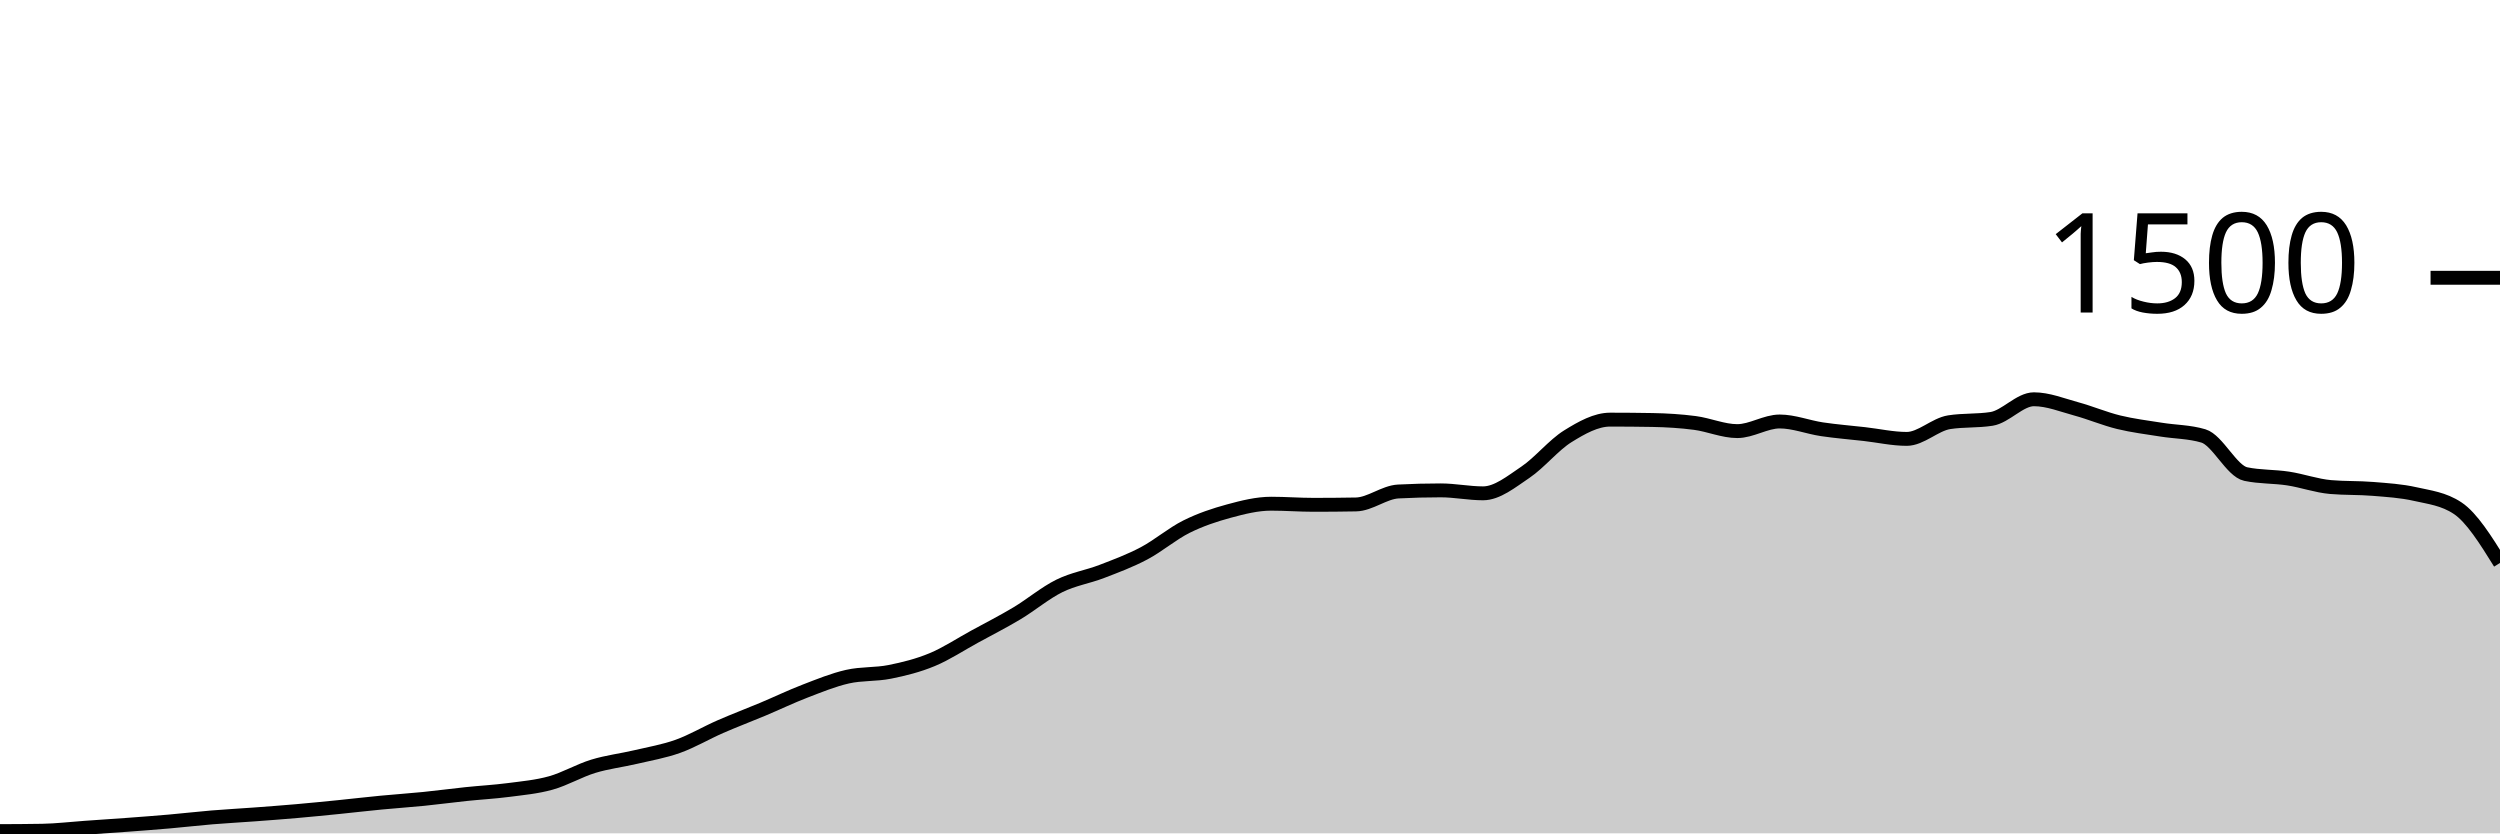
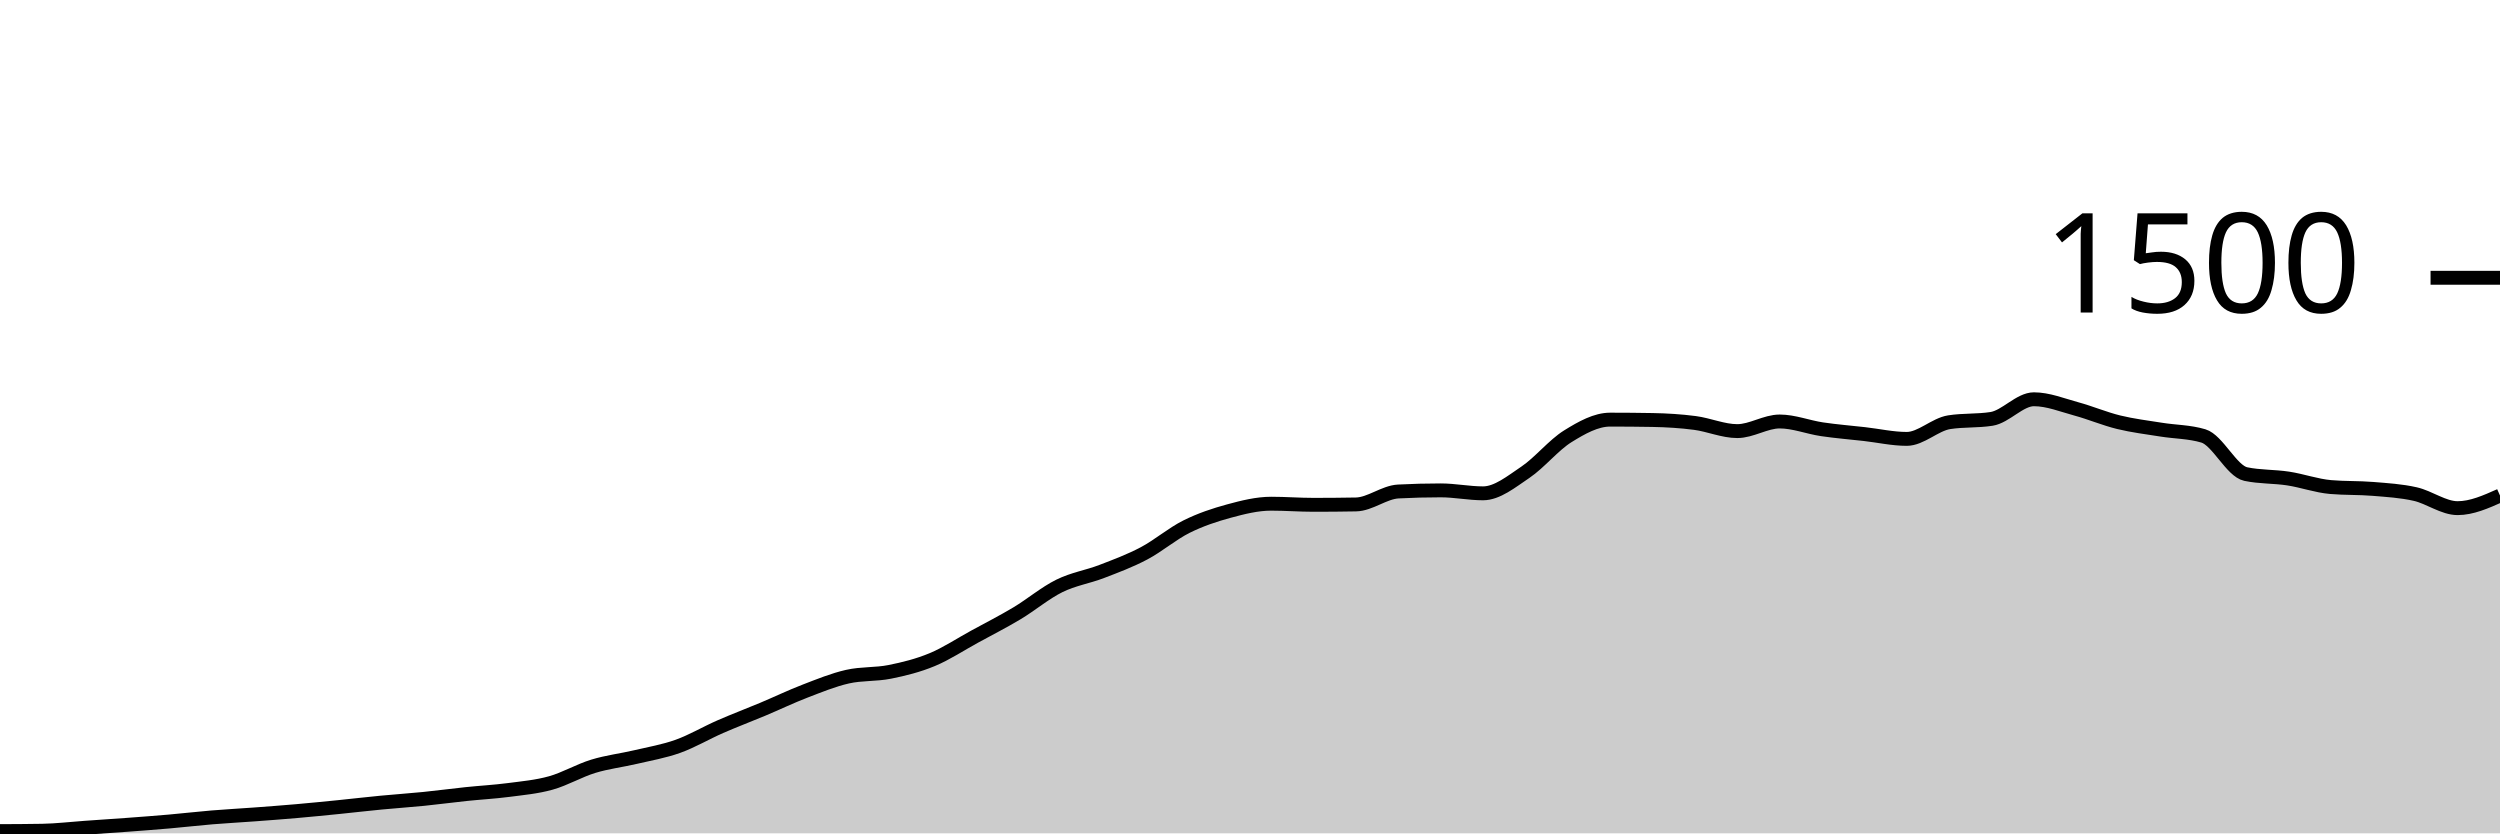
<svg xmlns="http://www.w3.org/2000/svg" viewBox="0 0 180 60">
  <g transform="translate(0,20)">
-     <path class="area" fill="rgba(0, 0, 0, 0.2)" d="M0,39.84C1.017,39.836,2.034,39.831,3.051,39.813C4.068,39.796,5.085,39.671,6.102,39.6C7.119,39.529,8.136,39.462,9.153,39.387C10.169,39.311,11.186,39.236,12.203,39.147C13.22,39.058,14.237,38.938,15.254,38.853C16.271,38.769,17.288,38.716,18.305,38.64C19.322,38.564,20.339,38.489,21.356,38.4C22.373,38.311,23.39,38.209,24.407,38.107C25.424,38.004,26.441,37.884,27.458,37.787C28.475,37.689,29.492,37.622,30.508,37.52C31.525,37.418,32.542,37.28,33.559,37.173C34.576,37.067,35.593,37.013,36.61,36.88C37.627,36.747,38.644,36.658,39.661,36.373C40.678,36.089,41.695,35.484,42.712,35.173C43.729,34.862,44.746,34.747,45.763,34.507C46.78,34.267,47.797,34.098,48.814,33.733C49.831,33.369,50.847,32.764,51.864,32.32C52.881,31.876,53.898,31.493,54.915,31.067C55.932,30.64,56.949,30.151,57.966,29.76C58.983,29.369,60,28.951,61.017,28.72C62.034,28.489,63.051,28.578,64.068,28.373C65.085,28.169,66.102,27.916,67.119,27.493C68.136,27.071,69.153,26.396,70.169,25.84C71.186,25.284,72.203,24.769,73.22,24.16C74.237,23.551,75.254,22.689,76.271,22.187C77.288,21.684,78.305,21.538,79.322,21.147C80.339,20.756,81.356,20.378,82.373,19.84C83.39,19.302,84.407,18.427,85.424,17.92C86.441,17.413,87.458,17.076,88.475,16.8C89.492,16.524,90.508,16.267,91.525,16.267C92.542,16.267,93.559,16.347,94.576,16.347C95.593,16.347,96.61,16.338,97.627,16.32C98.644,16.302,99.661,15.44,100.678,15.387C101.695,15.333,102.712,15.307,103.729,15.307C104.746,15.307,105.763,15.52,106.78,15.52C107.797,15.52,108.814,14.684,109.831,14C110.847,13.316,111.864,12.044,112.881,11.413C113.898,10.782,114.915,10.213,115.932,10.213C116.949,10.213,117.966,10.222,118.983,10.24C120,10.258,121.017,10.32,122.034,10.453C123.051,10.587,124.068,11.04,125.085,11.04C126.102,11.04,127.119,10.347,128.136,10.347C129.153,10.347,130.169,10.756,131.186,10.907C132.203,11.058,133.22,11.138,134.237,11.253C135.254,11.369,136.271,11.6,137.288,11.6C138.305,11.6,139.322,10.56,140.339,10.4C141.356,10.24,142.373,10.32,143.39,10.16C144.407,10,145.424,8.747,146.441,8.747C147.458,8.747,148.475,9.164,149.492,9.44C150.508,9.716,151.525,10.151,152.542,10.4C153.559,10.649,154.576,10.769,155.593,10.933C156.61,11.098,157.627,11.084,158.644,11.387C159.661,11.689,160.678,13.92,161.695,14.133C162.712,14.347,163.729,14.298,164.746,14.453C165.763,14.609,166.78,14.978,167.797,15.067C168.814,15.156,169.831,15.116,170.847,15.2C171.864,15.284,172.881,15.342,173.898,15.573C174.915,15.804,175.932,15.911,176.949,16.587C177.966,17.262,178.983,18.898,180,20.533L180,40C178.983,40,177.966,40,176.949,40C175.932,40,174.915,40,173.898,40C172.881,40,171.864,40,170.847,40C169.831,40,168.814,40,167.797,40C166.78,40,165.763,40,164.746,40C163.729,40,162.712,40,161.695,40C160.678,40,159.661,40,158.644,40C157.627,40,156.61,40,155.593,40C154.576,40,153.559,40,152.542,40C151.525,40,150.508,40,149.492,40C148.475,40,147.458,40,146.441,40C145.424,40,144.407,40,143.39,40C142.373,40,141.356,40,140.339,40C139.322,40,138.305,40,137.288,40C136.271,40,135.254,40,134.237,40C133.22,40,132.203,40,131.186,40C130.169,40,129.153,40,128.136,40C127.119,40,126.102,40,125.085,40C124.068,40,123.051,40,122.034,40C121.017,40,120,40,118.983,40C117.966,40,116.949,40,115.932,40C114.915,40,113.898,40,112.881,40C111.864,40,110.847,40,109.831,40C108.814,40,107.797,40,106.78,40C105.763,40,104.746,40,103.729,40C102.712,40,101.695,40,100.678,40C99.661,40,98.644,40,97.627,40C96.61,40,95.593,40,94.576,40C93.559,40,92.542,40,91.525,40C90.508,40,89.492,40,88.475,40C87.458,40,86.441,40,85.424,40C84.407,40,83.39,40,82.373,40C81.356,40,80.339,40,79.322,40C78.305,40,77.288,40,76.271,40C75.254,40,74.237,40,73.22,40C72.203,40,71.186,40,70.169,40C69.153,40,68.136,40,67.119,40C66.102,40,65.085,40,64.068,40C63.051,40,62.034,40,61.017,40C60,40,58.983,40,57.966,40C56.949,40,55.932,40,54.915,40C53.898,40,52.881,40,51.864,40C50.847,40,49.831,40,48.814,40C47.797,40,46.78,40,45.763,40C44.746,40,43.729,40,42.712,40C41.695,40,40.678,40,39.661,40C38.644,40,37.627,40,36.61,40C35.593,40,34.576,40,33.559,40C32.542,40,31.525,40,30.508,40C29.492,40,28.475,40,27.458,40C26.441,40,25.424,40,24.407,40C23.39,40,22.373,40,21.356,40C20.339,40,19.322,40,18.305,40C17.288,40,16.271,40,15.254,40C14.237,40,13.22,40,12.203,40C11.186,40,10.169,40,9.153,40C8.136,40,7.119,40,6.102,40C5.085,40,4.068,40,3.051,40C2.034,40,1.017,40,0,40Z" />
-     <path class="line" stroke="black" fill="none" d="M0,39.84C1.017,39.836,2.034,39.831,3.051,39.813C4.068,39.796,5.085,39.671,6.102,39.6C7.119,39.529,8.136,39.462,9.153,39.387C10.169,39.311,11.186,39.236,12.203,39.147C13.22,39.058,14.237,38.938,15.254,38.853C16.271,38.769,17.288,38.716,18.305,38.64C19.322,38.564,20.339,38.489,21.356,38.4C22.373,38.311,23.39,38.209,24.407,38.107C25.424,38.004,26.441,37.884,27.458,37.787C28.475,37.689,29.492,37.622,30.508,37.52C31.525,37.418,32.542,37.28,33.559,37.173C34.576,37.067,35.593,37.013,36.61,36.88C37.627,36.747,38.644,36.658,39.661,36.373C40.678,36.089,41.695,35.484,42.712,35.173C43.729,34.862,44.746,34.747,45.763,34.507C46.78,34.267,47.797,34.098,48.814,33.733C49.831,33.369,50.847,32.764,51.864,32.32C52.881,31.876,53.898,31.493,54.915,31.067C55.932,30.64,56.949,30.151,57.966,29.76C58.983,29.369,60,28.951,61.017,28.72C62.034,28.489,63.051,28.578,64.068,28.373C65.085,28.169,66.102,27.916,67.119,27.493C68.136,27.071,69.153,26.396,70.169,25.84C71.186,25.284,72.203,24.769,73.22,24.16C74.237,23.551,75.254,22.689,76.271,22.187C77.288,21.684,78.305,21.538,79.322,21.147C80.339,20.756,81.356,20.378,82.373,19.84C83.39,19.302,84.407,18.427,85.424,17.92C86.441,17.413,87.458,17.076,88.475,16.8C89.492,16.524,90.508,16.267,91.525,16.267C92.542,16.267,93.559,16.347,94.576,16.347C95.593,16.347,96.61,16.338,97.627,16.32C98.644,16.302,99.661,15.44,100.678,15.387C101.695,15.333,102.712,15.307,103.729,15.307C104.746,15.307,105.763,15.52,106.78,15.52C107.797,15.52,108.814,14.684,109.831,14C110.847,13.316,111.864,12.044,112.881,11.413C113.898,10.782,114.915,10.213,115.932,10.213C116.949,10.213,117.966,10.222,118.983,10.24C120,10.258,121.017,10.32,122.034,10.453C123.051,10.587,124.068,11.04,125.085,11.04C126.102,11.04,127.119,10.347,128.136,10.347C129.153,10.347,130.169,10.756,131.186,10.907C132.203,11.058,133.22,11.138,134.237,11.253C135.254,11.369,136.271,11.6,137.288,11.6C138.305,11.6,139.322,10.56,140.339,10.4C141.356,10.24,142.373,10.32,143.39,10.16C144.407,10,145.424,8.747,146.441,8.747C147.458,8.747,148.475,9.164,149.492,9.44C150.508,9.716,151.525,10.151,152.542,10.4C153.559,10.649,154.576,10.769,155.593,10.933C156.61,11.098,157.627,11.084,158.644,11.387C159.661,11.689,160.678,13.92,161.695,14.133C162.712,14.347,163.729,14.298,164.746,14.453C165.763,14.609,166.78,14.978,167.797,15.067C168.814,15.156,169.831,15.116,170.847,15.2C171.864,15.284,172.881,15.342,173.898,15.573C174.915,15.804,175.932,15.911,176.949,16.587C177.966,17.262,178.983,18.898,180,20.533" />
+     <path class="area" fill="rgba(0, 0, 0, 0.2)" d="M0,39.84C1.017,39.836,2.034,39.831,3.051,39.813C4.068,39.796,5.085,39.671,6.102,39.6C7.119,39.529,8.136,39.462,9.153,39.387C10.169,39.311,11.186,39.236,12.203,39.147C13.22,39.058,14.237,38.938,15.254,38.853C16.271,38.769,17.288,38.716,18.305,38.64C19.322,38.564,20.339,38.489,21.356,38.4C22.373,38.311,23.39,38.209,24.407,38.107C25.424,38.004,26.441,37.884,27.458,37.787C28.475,37.689,29.492,37.622,30.508,37.52C31.525,37.418,32.542,37.28,33.559,37.173C34.576,37.067,35.593,37.013,36.61,36.88C37.627,36.747,38.644,36.658,39.661,36.373C40.678,36.089,41.695,35.484,42.712,35.173C43.729,34.862,44.746,34.747,45.763,34.507C46.78,34.267,47.797,34.098,48.814,33.733C49.831,33.369,50.847,32.764,51.864,32.32C52.881,31.876,53.898,31.493,54.915,31.067C55.932,30.64,56.949,30.151,57.966,29.76C58.983,29.369,60,28.951,61.017,28.72C62.034,28.489,63.051,28.578,64.068,28.373C65.085,28.169,66.102,27.916,67.119,27.493C68.136,27.071,69.153,26.396,70.169,25.84C71.186,25.284,72.203,24.769,73.22,24.16C74.237,23.551,75.254,22.689,76.271,22.187C77.288,21.684,78.305,21.538,79.322,21.147C80.339,20.756,81.356,20.378,82.373,19.84C83.39,19.302,84.407,18.427,85.424,17.92C86.441,17.413,87.458,17.076,88.475,16.8C89.492,16.524,90.508,16.267,91.525,16.267C92.542,16.267,93.559,16.347,94.576,16.347C95.593,16.347,96.61,16.338,97.627,16.32C98.644,16.302,99.661,15.44,100.678,15.387C101.695,15.333,102.712,15.307,103.729,15.307C104.746,15.307,105.763,15.52,106.78,15.52C107.797,15.52,108.814,14.684,109.831,14C110.847,13.316,111.864,12.044,112.881,11.413C113.898,10.782,114.915,10.213,115.932,10.213C116.949,10.213,117.966,10.222,118.983,10.24C120,10.258,121.017,10.32,122.034,10.453C123.051,10.587,124.068,11.04,125.085,11.04C126.102,11.04,127.119,10.347,128.136,10.347C129.153,10.347,130.169,10.756,131.186,10.907C132.203,11.058,133.22,11.138,134.237,11.253C135.254,11.369,136.271,11.6,137.288,11.6C138.305,11.6,139.322,10.56,140.339,10.4C141.356,10.24,142.373,10.32,143.39,10.16C144.407,10,145.424,8.747,146.441,8.747C147.458,8.747,148.475,9.164,149.492,9.44C150.508,9.716,151.525,10.151,152.542,10.4C153.559,10.649,154.576,10.769,155.593,10.933C156.61,11.098,157.627,11.084,158.644,11.387C159.661,11.689,160.678,13.92,161.695,14.133C162.712,14.347,163.729,14.298,164.746,14.453C165.763,14.609,166.78,14.978,167.797,15.067C168.814,15.156,169.831,15.116,170.847,15.2C171.864,15.284,172.881,15.342,173.898,15.573C174.915,15.804,175.932,16.587,176.949,16.587C177.966,16.587,178.983,16.133,180,15.68L180,40C178.983,40,177.966,40,176.949,40C175.932,40,174.915,40,173.898,40C172.881,40,171.864,40,170.847,40C169.831,40,168.814,40,167.797,40C166.78,40,165.763,40,164.746,40C163.729,40,162.712,40,161.695,40C160.678,40,159.661,40,158.644,40C157.627,40,156.61,40,155.593,40C154.576,40,153.559,40,152.542,40C151.525,40,150.508,40,149.492,40C148.475,40,147.458,40,146.441,40C145.424,40,144.407,40,143.39,40C142.373,40,141.356,40,140.339,40C139.322,40,138.305,40,137.288,40C136.271,40,135.254,40,134.237,40C133.22,40,132.203,40,131.186,40C130.169,40,129.153,40,128.136,40C127.119,40,126.102,40,125.085,40C124.068,40,123.051,40,122.034,40C121.017,40,120,40,118.983,40C117.966,40,116.949,40,115.932,40C114.915,40,113.898,40,112.881,40C111.864,40,110.847,40,109.831,40C108.814,40,107.797,40,106.78,40C105.763,40,104.746,40,103.729,40C102.712,40,101.695,40,100.678,40C99.661,40,98.644,40,97.627,40C96.61,40,95.593,40,94.576,40C93.559,40,92.542,40,91.525,40C90.508,40,89.492,40,88.475,40C87.458,40,86.441,40,85.424,40C84.407,40,83.39,40,82.373,40C81.356,40,80.339,40,79.322,40C78.305,40,77.288,40,76.271,40C75.254,40,74.237,40,73.22,40C72.203,40,71.186,40,70.169,40C69.153,40,68.136,40,67.119,40C66.102,40,65.085,40,64.068,40C63.051,40,62.034,40,61.017,40C60,40,58.983,40,57.966,40C56.949,40,55.932,40,54.915,40C53.898,40,52.881,40,51.864,40C50.847,40,49.831,40,48.814,40C47.797,40,46.78,40,45.763,40C44.746,40,43.729,40,42.712,40C41.695,40,40.678,40,39.661,40C38.644,40,37.627,40,36.61,40C35.593,40,34.576,40,33.559,40C32.542,40,31.525,40,30.508,40C29.492,40,28.475,40,27.458,40C26.441,40,25.424,40,24.407,40C23.39,40,22.373,40,21.356,40C20.339,40,19.322,40,18.305,40C17.288,40,16.271,40,15.254,40C14.237,40,13.22,40,12.203,40C11.186,40,10.169,40,9.153,40C8.136,40,7.119,40,6.102,40C5.085,40,4.068,40,3.051,40C2.034,40,1.017,40,0,40Z" />
+     <path class="line" stroke="black" fill="none" d="M0,39.84C1.017,39.836,2.034,39.831,3.051,39.813C4.068,39.796,5.085,39.671,6.102,39.6C7.119,39.529,8.136,39.462,9.153,39.387C10.169,39.311,11.186,39.236,12.203,39.147C13.22,39.058,14.237,38.938,15.254,38.853C16.271,38.769,17.288,38.716,18.305,38.64C19.322,38.564,20.339,38.489,21.356,38.4C22.373,38.311,23.39,38.209,24.407,38.107C25.424,38.004,26.441,37.884,27.458,37.787C28.475,37.689,29.492,37.622,30.508,37.52C31.525,37.418,32.542,37.28,33.559,37.173C34.576,37.067,35.593,37.013,36.61,36.88C37.627,36.747,38.644,36.658,39.661,36.373C40.678,36.089,41.695,35.484,42.712,35.173C43.729,34.862,44.746,34.747,45.763,34.507C46.78,34.267,47.797,34.098,48.814,33.733C49.831,33.369,50.847,32.764,51.864,32.32C52.881,31.876,53.898,31.493,54.915,31.067C55.932,30.64,56.949,30.151,57.966,29.76C58.983,29.369,60,28.951,61.017,28.72C62.034,28.489,63.051,28.578,64.068,28.373C65.085,28.169,66.102,27.916,67.119,27.493C68.136,27.071,69.153,26.396,70.169,25.84C71.186,25.284,72.203,24.769,73.22,24.16C74.237,23.551,75.254,22.689,76.271,22.187C77.288,21.684,78.305,21.538,79.322,21.147C80.339,20.756,81.356,20.378,82.373,19.84C83.39,19.302,84.407,18.427,85.424,17.92C86.441,17.413,87.458,17.076,88.475,16.8C89.492,16.524,90.508,16.267,91.525,16.267C92.542,16.267,93.559,16.347,94.576,16.347C95.593,16.347,96.61,16.338,97.627,16.32C98.644,16.302,99.661,15.44,100.678,15.387C101.695,15.333,102.712,15.307,103.729,15.307C104.746,15.307,105.763,15.52,106.78,15.52C107.797,15.52,108.814,14.684,109.831,14C110.847,13.316,111.864,12.044,112.881,11.413C113.898,10.782,114.915,10.213,115.932,10.213C116.949,10.213,117.966,10.222,118.983,10.24C120,10.258,121.017,10.32,122.034,10.453C123.051,10.587,124.068,11.04,125.085,11.04C126.102,11.04,127.119,10.347,128.136,10.347C129.153,10.347,130.169,10.756,131.186,10.907C132.203,11.058,133.22,11.138,134.237,11.253C135.254,11.369,136.271,11.6,137.288,11.6C138.305,11.6,139.322,10.56,140.339,10.4C141.356,10.24,142.373,10.32,143.39,10.16C144.407,10,145.424,8.747,146.441,8.747C147.458,8.747,148.475,9.164,149.492,9.44C150.508,9.716,151.525,10.151,152.542,10.4C153.559,10.649,154.576,10.769,155.593,10.933C156.61,11.098,157.627,11.084,158.644,11.387C159.661,11.689,160.678,13.92,161.695,14.133C162.712,14.347,163.729,14.298,164.746,14.453C165.763,14.609,166.78,14.978,167.797,15.067C168.814,15.156,169.831,15.116,170.847,15.2C171.864,15.284,172.881,15.342,173.898,15.573C174.915,15.804,175.932,16.587,176.949,16.587C177.966,16.587,178.983,16.133,180,15.68" />
    <path class="axis-ceiling" stroke-width="1" stroke="black" fill="none" d="M175,0L180,0" />
    <text class="axis-ceiling-label" font-family="sans-serif" text-anchor="end" font-size="10px" x="170" y="2.5">1500</text>
  </g>
</svg>
